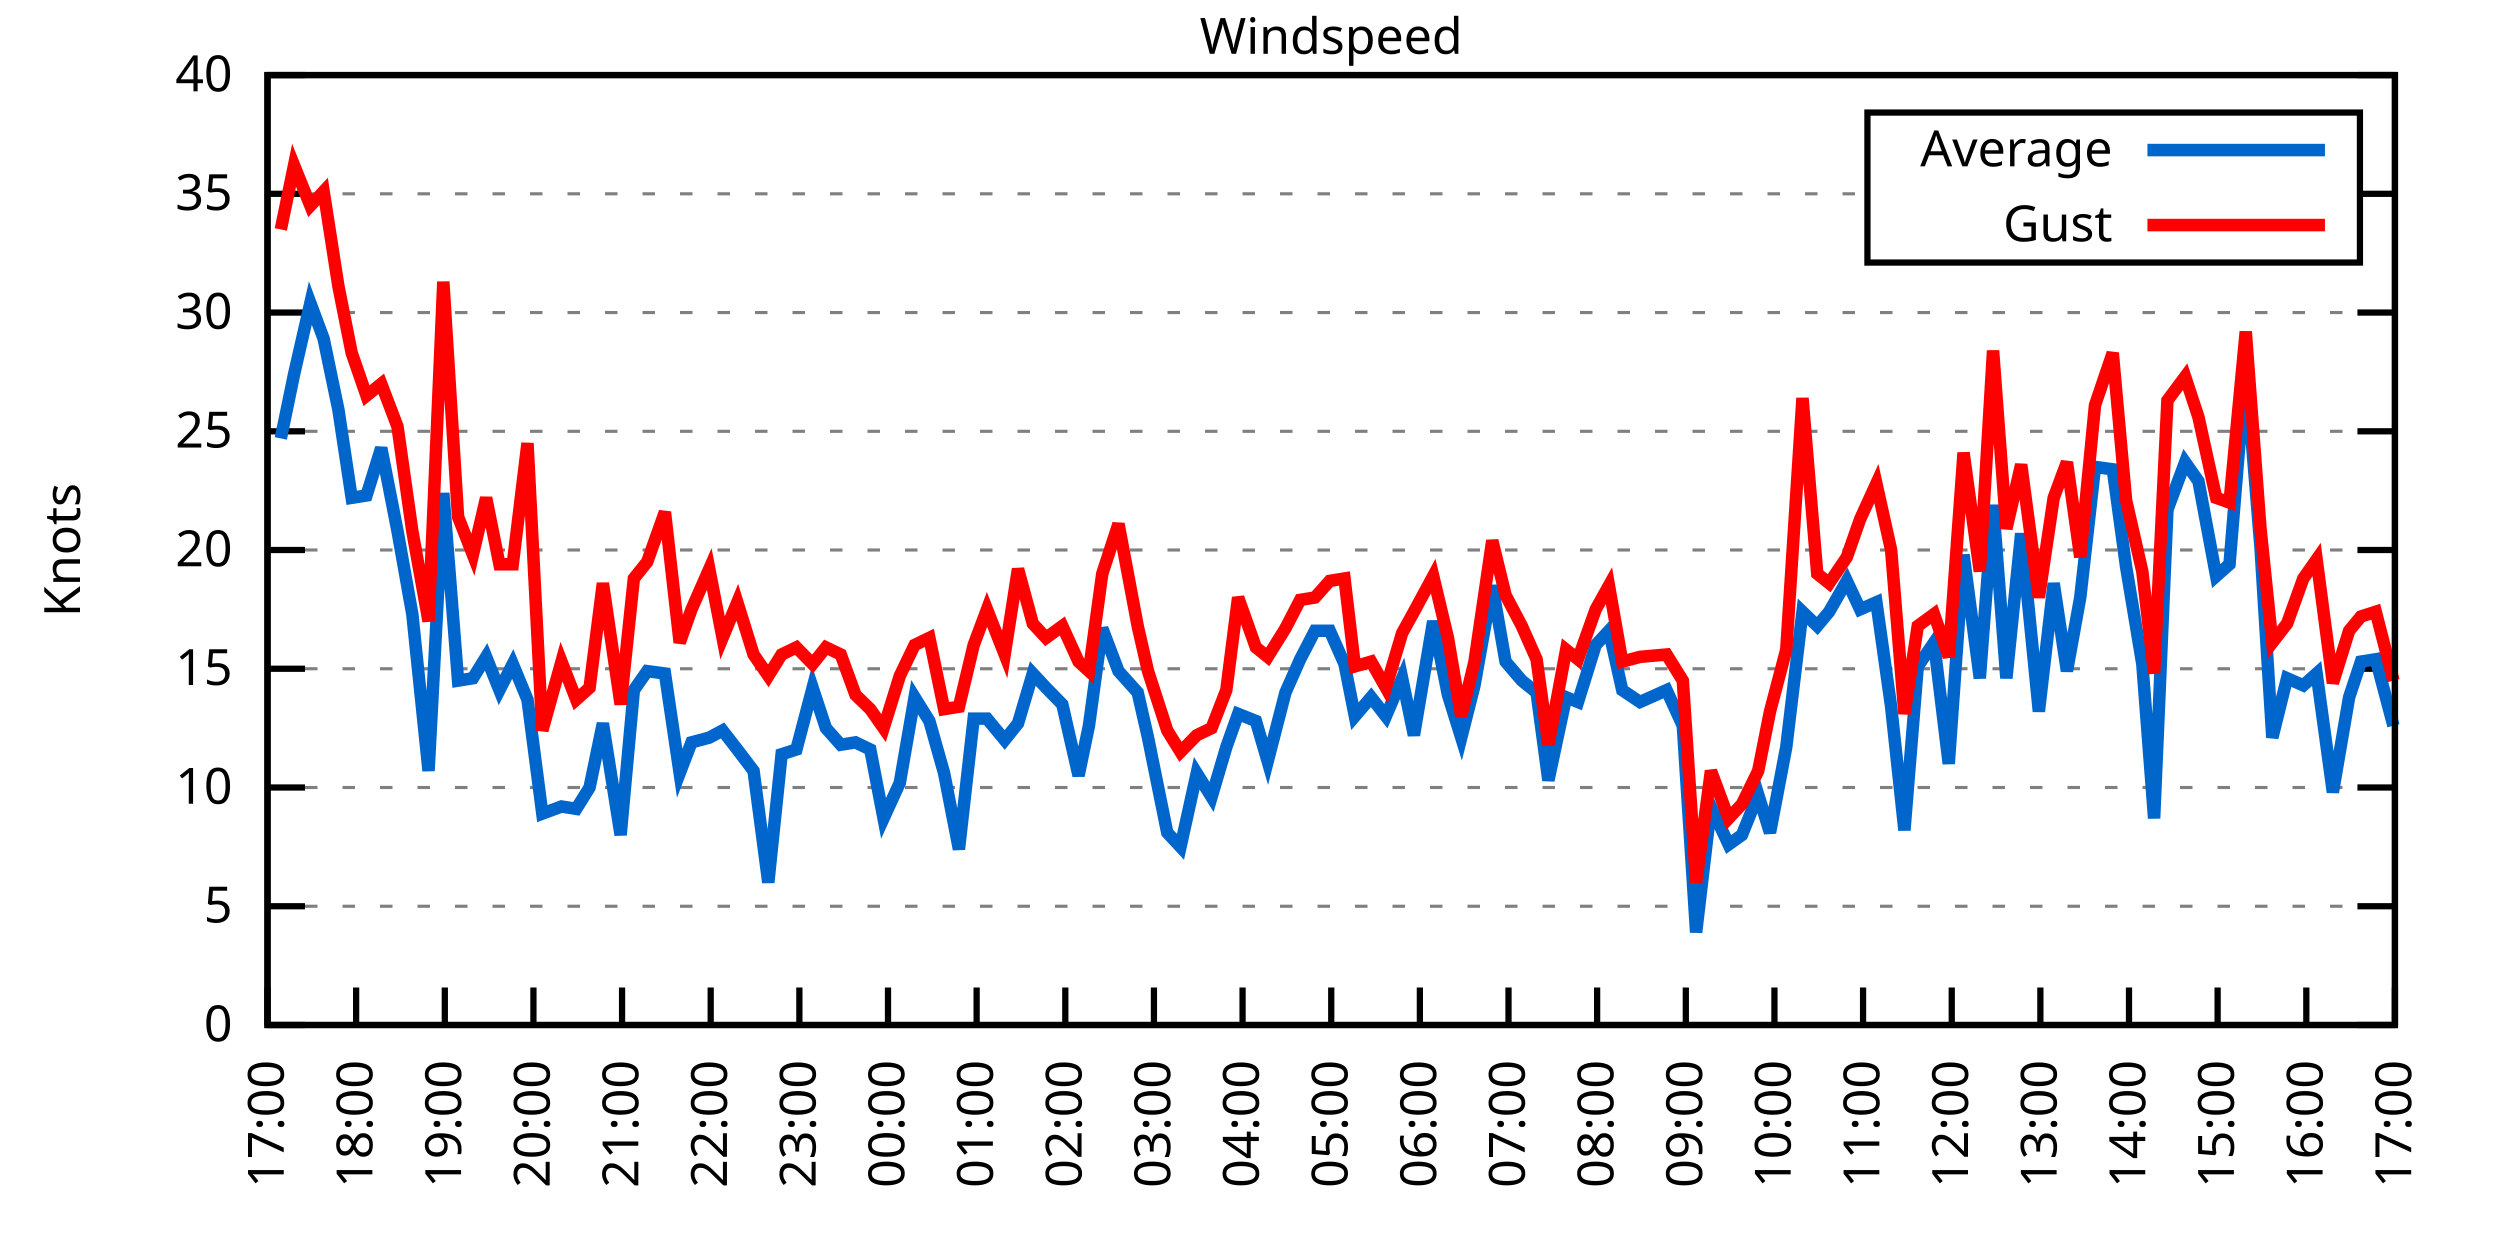
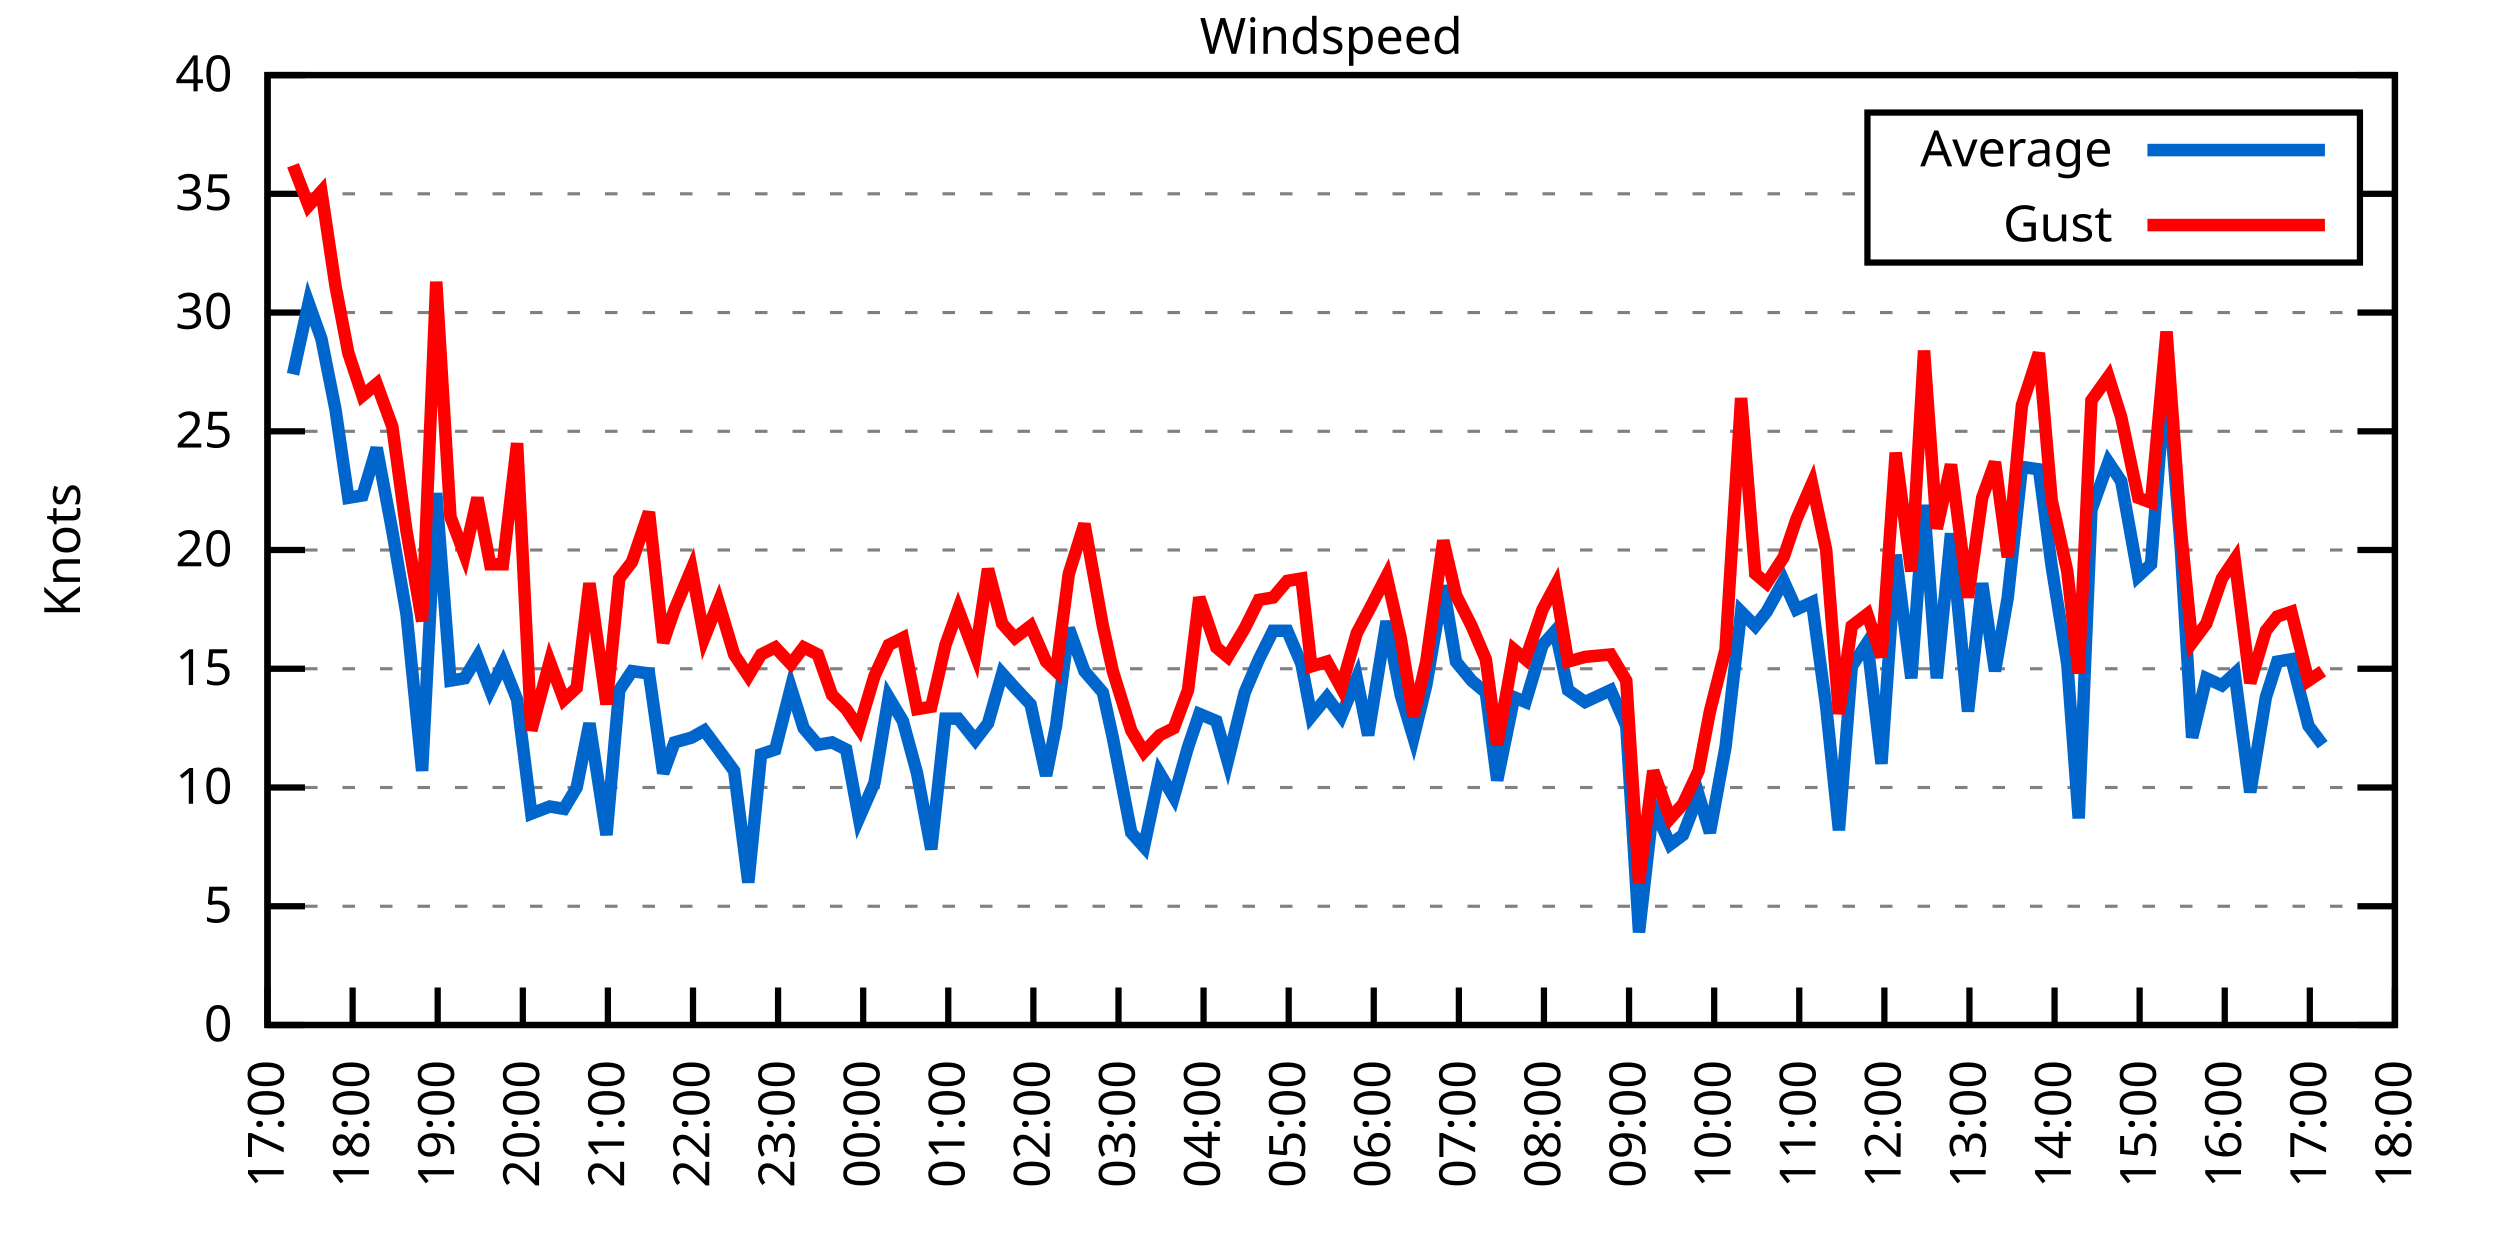
<svg xmlns="http://www.w3.org/2000/svg" xmlns:xlink="http://www.w3.org/1999/xlink" width="400" height="200" viewBox="0 0 400 200">
  <g id="gnuplot_canvas">
    <rect x="0" y="0" width="400" height="200" fill="none" />
    <defs>
      <circle id="gpDot" r="0.5" stroke-width="0.5" stroke="currentColor" />
      <path id="gpPt0" stroke-width="0.333" stroke="currentColor" d="M-1,0 h2 M0,-1 v2" />
      <path id="gpPt1" stroke-width="0.333" stroke="currentColor" d="M-1,-1 L1,1 M1,-1 L-1,1" />
      <path id="gpPt2" stroke-width="0.333" stroke="currentColor" d="M-1,0 L1,0 M0,-1 L0,1 M-1,-1 L1,1 M-1,1 L1,-1" />
      <rect id="gpPt3" stroke-width="0.333" stroke="currentColor" x="-1" y="-1" width="2" height="2" />
      <rect id="gpPt4" stroke-width="0.333" stroke="currentColor" fill="currentColor" x="-1" y="-1" width="2" height="2" />
      <circle id="gpPt5" stroke-width="0.333" stroke="currentColor" cx="0" cy="0" r="1" />
      <use xlink:href="#gpPt5" id="gpPt6" fill="currentColor" stroke="none" />
      <path id="gpPt7" stroke-width="0.333" stroke="currentColor" d="M0,-1.33 L-1.33,0.67 L1.33,0.67 z" />
      <use xlink:href="#gpPt7" id="gpPt8" fill="currentColor" stroke="none" />
      <use xlink:href="#gpPt7" id="gpPt9" stroke="currentColor" transform="rotate(180)" />
      <use xlink:href="#gpPt9" id="gpPt10" fill="currentColor" stroke="none" />
      <use xlink:href="#gpPt3" id="gpPt11" stroke="currentColor" transform="rotate(45)" />
      <use xlink:href="#gpPt11" id="gpPt12" fill="currentColor" stroke="none" />
      <path id="gpPt13" stroke-width="0.333" stroke="currentColor" d="M0,1.330 L1.265,0.411 L0.782,-1.067 L-0.782,-1.076 L-1.265,0.411 z" />
      <use xlink:href="#gpPt13" id="gpPt14" fill="currentColor" stroke="none" />
      <filter id="textbox" filterUnits="objectBoundingBox" x="0" y="0" height="1" width="1">
        <feFlood flood-color="white" flood-opacity="1" result="bgnd" />
        <feComposite in="SourceGraphic" in2="bgnd" operator="atop" />
      </filter>
      <filter id="greybox" filterUnits="objectBoundingBox" x="0" y="0" height="1" width="1">
        <feFlood flood-color="lightgrey" flood-opacity="1" result="grey" />
        <feComposite in="SourceGraphic" in2="grey" operator="atop" />
      </filter>
    </defs>
    <g fill="none" color="white" stroke="currentColor" stroke-width="1.00" stroke-linecap="butt" stroke-linejoin="miter">
</g>
    <g fill="none" color="black" stroke="currentColor" stroke-width="1.00" stroke-linecap="butt" stroke-linejoin="miter">
      <g stroke="none" shape-rendering="crispEdges">
        <polygon fill="rgb(255, 255, 255)" points="42.80,164.00 383.18,164.00 383.18,12.02 42.80,12.02 " />
      </g>
    </g>
    <g fill="none" color="black" stroke="currentColor" stroke-width="1.00" stroke-linecap="butt" stroke-linejoin="miter">
</g>
    <g fill="none" color="black" stroke="black" stroke-width="0.50" stroke-linecap="butt" stroke-linejoin="miter">
</g>
    <g fill="none" color="gray" stroke="currentColor" stroke-width="0.50" stroke-linecap="butt" stroke-linejoin="miter">
      <path stroke="gray" stroke-dasharray="2,4" class="gridline" d="M42.80,164.00 L383.19,164.00  " />
    </g>
    <g fill="none" color="gray" stroke="gray" stroke-width="1.00" stroke-linecap="butt" stroke-linejoin="miter">
</g>
    <g fill="none" color="black" stroke="currentColor" stroke-width="1.00" stroke-linecap="butt" stroke-linejoin="miter">
      <path stroke="black" d="M42.80,164.00 L48.80,164.00 M383.19,164.00 L377.19,164.00  " />
      <g transform="translate(37.20,166.60)" stroke="none" fill="black" font-family="Sans" font-size="8.00" text-anchor="end">
        <text>
          <tspan font-family="Sans"> 0</tspan>
        </text>
      </g>
    </g>
    <g fill="none" color="black" stroke="currentColor" stroke-width="1.00" stroke-linecap="butt" stroke-linejoin="miter">
</g>
    <g fill="none" color="black" stroke="black" stroke-width="0.50" stroke-linecap="butt" stroke-linejoin="miter">
</g>
    <g fill="none" color="gray" stroke="currentColor" stroke-width="0.50" stroke-linecap="butt" stroke-linejoin="miter">
      <path stroke="gray" stroke-dasharray="2,4" class="gridline" d="M42.80,145.00 L383.19,145.00  " />
    </g>
    <g fill="none" color="gray" stroke="gray" stroke-width="1.00" stroke-linecap="butt" stroke-linejoin="miter">
</g>
    <g fill="none" color="black" stroke="currentColor" stroke-width="1.00" stroke-linecap="butt" stroke-linejoin="miter">
      <path stroke="black" d="M42.80,145.00 L48.80,145.00 M383.19,145.00 L377.19,145.00  " />
      <g transform="translate(37.20,147.60)" stroke="none" fill="black" font-family="Sans" font-size="8.00" text-anchor="end">
        <text>
          <tspan font-family="Sans"> 5</tspan>
        </text>
      </g>
    </g>
    <g fill="none" color="black" stroke="currentColor" stroke-width="1.00" stroke-linecap="butt" stroke-linejoin="miter">
</g>
    <g fill="none" color="black" stroke="black" stroke-width="0.50" stroke-linecap="butt" stroke-linejoin="miter">
</g>
    <g fill="none" color="gray" stroke="currentColor" stroke-width="0.50" stroke-linecap="butt" stroke-linejoin="miter">
      <path stroke="gray" stroke-dasharray="2,4" class="gridline" d="M42.80,126.00 L383.19,126.00  " />
    </g>
    <g fill="none" color="gray" stroke="gray" stroke-width="1.00" stroke-linecap="butt" stroke-linejoin="miter">
</g>
    <g fill="none" color="black" stroke="currentColor" stroke-width="1.00" stroke-linecap="butt" stroke-linejoin="miter">
      <path stroke="black" d="M42.80,126.00 L48.80,126.00 M383.19,126.00 L377.19,126.00  " />
      <g transform="translate(37.20,128.60)" stroke="none" fill="black" font-family="Sans" font-size="8.00" text-anchor="end">
        <text>
          <tspan font-family="Sans"> 10</tspan>
        </text>
      </g>
    </g>
    <g fill="none" color="black" stroke="currentColor" stroke-width="1.00" stroke-linecap="butt" stroke-linejoin="miter">
</g>
    <g fill="none" color="black" stroke="black" stroke-width="0.50" stroke-linecap="butt" stroke-linejoin="miter">
</g>
    <g fill="none" color="gray" stroke="currentColor" stroke-width="0.50" stroke-linecap="butt" stroke-linejoin="miter">
      <path stroke="gray" stroke-dasharray="2,4" class="gridline" d="M42.80,107.00 L383.19,107.00  " />
    </g>
    <g fill="none" color="gray" stroke="gray" stroke-width="1.00" stroke-linecap="butt" stroke-linejoin="miter">
</g>
    <g fill="none" color="black" stroke="currentColor" stroke-width="1.00" stroke-linecap="butt" stroke-linejoin="miter">
      <path stroke="black" d="M42.80,107.00 L48.80,107.00 M383.19,107.00 L377.19,107.00  " />
      <g transform="translate(37.20,109.60)" stroke="none" fill="black" font-family="Sans" font-size="8.00" text-anchor="end">
        <text>
          <tspan font-family="Sans"> 15</tspan>
        </text>
      </g>
    </g>
    <g fill="none" color="black" stroke="currentColor" stroke-width="1.00" stroke-linecap="butt" stroke-linejoin="miter">
</g>
    <g fill="none" color="black" stroke="black" stroke-width="0.50" stroke-linecap="butt" stroke-linejoin="miter">
</g>
    <g fill="none" color="gray" stroke="currentColor" stroke-width="0.50" stroke-linecap="butt" stroke-linejoin="miter">
      <path stroke="gray" stroke-dasharray="2,4" class="gridline" d="M42.80,88.00 L383.19,88.00  " />
    </g>
    <g fill="none" color="gray" stroke="gray" stroke-width="1.00" stroke-linecap="butt" stroke-linejoin="miter">
</g>
    <g fill="none" color="black" stroke="currentColor" stroke-width="1.00" stroke-linecap="butt" stroke-linejoin="miter">
      <path stroke="black" d="M42.80,88.00 L48.80,88.00 M383.19,88.00 L377.19,88.00  " />
      <g transform="translate(37.20,90.60)" stroke="none" fill="black" font-family="Sans" font-size="8.00" text-anchor="end">
        <text>
          <tspan font-family="Sans"> 20</tspan>
        </text>
      </g>
    </g>
    <g fill="none" color="black" stroke="currentColor" stroke-width="1.00" stroke-linecap="butt" stroke-linejoin="miter">
</g>
    <g fill="none" color="black" stroke="black" stroke-width="0.50" stroke-linecap="butt" stroke-linejoin="miter">
</g>
    <g fill="none" color="gray" stroke="currentColor" stroke-width="0.50" stroke-linecap="butt" stroke-linejoin="miter">
      <path stroke="gray" stroke-dasharray="2,4" class="gridline" d="M42.80,69.01 L383.19,69.01  " />
    </g>
    <g fill="none" color="gray" stroke="gray" stroke-width="1.00" stroke-linecap="butt" stroke-linejoin="miter">
</g>
    <g fill="none" color="black" stroke="currentColor" stroke-width="1.00" stroke-linecap="butt" stroke-linejoin="miter">
      <path stroke="black" d="M42.80,69.01 L48.80,69.01 M383.19,69.01 L377.19,69.01  " />
      <g transform="translate(37.20,71.61)" stroke="none" fill="black" font-family="Sans" font-size="8.00" text-anchor="end">
        <text>
          <tspan font-family="Sans"> 25</tspan>
        </text>
      </g>
    </g>
    <g fill="none" color="black" stroke="currentColor" stroke-width="1.00" stroke-linecap="butt" stroke-linejoin="miter">
</g>
    <g fill="none" color="black" stroke="black" stroke-width="0.50" stroke-linecap="butt" stroke-linejoin="miter">
</g>
    <g fill="none" color="gray" stroke="currentColor" stroke-width="0.50" stroke-linecap="butt" stroke-linejoin="miter">
      <path stroke="gray" stroke-dasharray="2,4" class="gridline" d="M42.80,50.01 L383.19,50.01  " />
    </g>
    <g fill="none" color="gray" stroke="gray" stroke-width="1.00" stroke-linecap="butt" stroke-linejoin="miter">
</g>
    <g fill="none" color="black" stroke="currentColor" stroke-width="1.00" stroke-linecap="butt" stroke-linejoin="miter">
      <path stroke="black" d="M42.80,50.01 L48.80,50.01 M383.19,50.01 L377.19,50.01  " />
      <g transform="translate(37.20,52.61)" stroke="none" fill="black" font-family="Sans" font-size="8.00" text-anchor="end">
        <text>
          <tspan font-family="Sans"> 30</tspan>
        </text>
      </g>
    </g>
    <g fill="none" color="black" stroke="currentColor" stroke-width="1.00" stroke-linecap="butt" stroke-linejoin="miter">
</g>
    <g fill="none" color="black" stroke="black" stroke-width="0.50" stroke-linecap="butt" stroke-linejoin="miter">
</g>
    <g fill="none" color="gray" stroke="currentColor" stroke-width="0.50" stroke-linecap="butt" stroke-linejoin="miter">
      <path stroke="gray" stroke-dasharray="2,4" class="gridline" d="M42.80,31.01 L298.79,31.01 M377.59,31.01 L383.19,31.01  " />
    </g>
    <g fill="none" color="gray" stroke="gray" stroke-width="1.00" stroke-linecap="butt" stroke-linejoin="miter">
</g>
    <g fill="none" color="black" stroke="currentColor" stroke-width="1.00" stroke-linecap="butt" stroke-linejoin="miter">
      <path stroke="black" d="M42.80,31.01 L48.80,31.01 M383.19,31.01 L377.19,31.01  " />
      <g transform="translate(37.20,33.61)" stroke="none" fill="black" font-family="Sans" font-size="8.00" text-anchor="end">
        <text>
          <tspan font-family="Sans"> 35</tspan>
        </text>
      </g>
    </g>
    <g fill="none" color="black" stroke="currentColor" stroke-width="1.00" stroke-linecap="butt" stroke-linejoin="miter">
</g>
    <g fill="none" color="black" stroke="black" stroke-width="0.50" stroke-linecap="butt" stroke-linejoin="miter">
</g>
    <g fill="none" color="gray" stroke="currentColor" stroke-width="0.50" stroke-linecap="butt" stroke-linejoin="miter">
      <path stroke="gray" stroke-dasharray="2,4" class="gridline" d="M42.80,12.01 L383.19,12.01  " />
    </g>
    <g fill="none" color="gray" stroke="gray" stroke-width="1.00" stroke-linecap="butt" stroke-linejoin="miter">
</g>
    <g fill="none" color="black" stroke="currentColor" stroke-width="1.00" stroke-linecap="butt" stroke-linejoin="miter">
      <path stroke="black" d="M42.80,12.01 L48.80,12.01 M383.19,12.01 L377.19,12.01  " />
      <g transform="translate(37.20,14.61)" stroke="none" fill="black" font-family="Sans" font-size="8.00" text-anchor="end">
        <text>
          <tspan font-family="Sans"> 40</tspan>
        </text>
      </g>
    </g>
    <g fill="none" color="black" stroke="currentColor" stroke-width="1.00" stroke-linecap="butt" stroke-linejoin="miter">
      <path stroke="black" d="M42.80,164.00 L42.80,158.00  " />
      <g transform="translate(45.40,169.60) rotate(270.00)" stroke="none" fill="black" font-family="Sans" font-size="8.00" text-anchor="end">
        <text>
          <tspan font-family="Sans">17:00</tspan>
        </text>
      </g>
    </g>
    <g fill="none" color="black" stroke="currentColor" stroke-width="1.00" stroke-linecap="butt" stroke-linejoin="miter">
-       <path stroke="black" d="M56.98,164.00 L56.98,158.00  " />
-       <g transform="translate(59.58,169.60) rotate(270.00)" stroke="none" fill="black" font-family="Sans" font-size="8.00" text-anchor="end">
+       <path stroke="black" d="M56.42,164.00 L56.42,158.00  " />
+       <g transform="translate(59.02,169.60) rotate(270.00)" stroke="none" fill="black" font-family="Sans" font-size="8.00" text-anchor="end">
        <text>
          <tspan font-family="Sans">18:00</tspan>
        </text>
      </g>
    </g>
    <g fill="none" color="black" stroke="currentColor" stroke-width="1.00" stroke-linecap="butt" stroke-linejoin="miter">
-       <path stroke="black" d="M71.17,164.00 L71.17,158.00  " />
-       <g transform="translate(73.77,169.60) rotate(270.00)" stroke="none" fill="black" font-family="Sans" font-size="8.00" text-anchor="end">
+       <path stroke="black" d="M70.03,164.00 L70.03,158.00  " />
+       <g transform="translate(72.63,169.60) rotate(270.00)" stroke="none" fill="black" font-family="Sans" font-size="8.00" text-anchor="end">
        <text>
          <tspan font-family="Sans">19:00</tspan>
        </text>
      </g>
    </g>
    <g fill="none" color="black" stroke="currentColor" stroke-width="1.00" stroke-linecap="butt" stroke-linejoin="miter">
-       <path stroke="black" d="M85.35,164.00 L85.35,158.00  " />
-       <g transform="translate(87.95,169.60) rotate(270.00)" stroke="none" fill="black" font-family="Sans" font-size="8.00" text-anchor="end">
+       <path stroke="black" d="M83.65,164.00 L83.65,158.00  " />
+       <g transform="translate(86.25,169.60) rotate(270.00)" stroke="none" fill="black" font-family="Sans" font-size="8.00" text-anchor="end">
        <text>
          <tspan font-family="Sans">20:00</tspan>
        </text>
      </g>
    </g>
    <g fill="none" color="black" stroke="currentColor" stroke-width="1.00" stroke-linecap="butt" stroke-linejoin="miter">
-       <path stroke="black" d="M99.53,164.00 L99.53,158.00  " />
-       <g transform="translate(102.13,169.60) rotate(270.00)" stroke="none" fill="black" font-family="Sans" font-size="8.00" text-anchor="end">
+       <path stroke="black" d="M97.26,164.00 L97.26,158.00  " />
+       <g transform="translate(99.86,169.60) rotate(270.00)" stroke="none" fill="black" font-family="Sans" font-size="8.00" text-anchor="end">
        <text>
          <tspan font-family="Sans">21:00</tspan>
        </text>
      </g>
    </g>
    <g fill="none" color="black" stroke="currentColor" stroke-width="1.00" stroke-linecap="butt" stroke-linejoin="miter">
-       <path stroke="black" d="M113.71,164.00 L113.71,158.00  " />
-       <g transform="translate(116.31,169.60) rotate(270.00)" stroke="none" fill="black" font-family="Sans" font-size="8.00" text-anchor="end">
+       <path stroke="black" d="M110.88,164.00 L110.88,158.00  " />
+       <g transform="translate(113.48,169.60) rotate(270.00)" stroke="none" fill="black" font-family="Sans" font-size="8.00" text-anchor="end">
        <text>
          <tspan font-family="Sans">22:00</tspan>
        </text>
      </g>
    </g>
    <g fill="none" color="black" stroke="currentColor" stroke-width="1.00" stroke-linecap="butt" stroke-linejoin="miter">
-       <path stroke="black" d="M127.90,164.00 L127.90,158.00  " />
-       <g transform="translate(130.50,169.60) rotate(270.00)" stroke="none" fill="black" font-family="Sans" font-size="8.00" text-anchor="end">
+       <path stroke="black" d="M124.49,164.00 L124.49,158.00  " />
+       <g transform="translate(127.09,169.60) rotate(270.00)" stroke="none" fill="black" font-family="Sans" font-size="8.00" text-anchor="end">
        <text>
          <tspan font-family="Sans">23:00</tspan>
        </text>
      </g>
    </g>
    <g fill="none" color="black" stroke="currentColor" stroke-width="1.00" stroke-linecap="butt" stroke-linejoin="miter">
-       <path stroke="black" d="M142.08,164.00 L142.08,158.00  " />
-       <g transform="translate(144.68,169.60) rotate(270.00)" stroke="none" fill="black" font-family="Sans" font-size="8.00" text-anchor="end">
+       <path stroke="black" d="M138.11,164.00 L138.11,158.00  " />
+       <g transform="translate(140.71,169.60) rotate(270.00)" stroke="none" fill="black" font-family="Sans" font-size="8.00" text-anchor="end">
        <text>
          <tspan font-family="Sans">00:00</tspan>
        </text>
      </g>
    </g>
    <g fill="none" color="black" stroke="currentColor" stroke-width="1.00" stroke-linecap="butt" stroke-linejoin="miter">
-       <path stroke="black" d="M156.26,164.00 L156.26,158.00  " />
-       <g transform="translate(158.86,169.60) rotate(270.00)" stroke="none" fill="black" font-family="Sans" font-size="8.00" text-anchor="end">
+       <path stroke="black" d="M151.72,164.00 L151.72,158.00  " />
+       <g transform="translate(154.32,169.60) rotate(270.00)" stroke="none" fill="black" font-family="Sans" font-size="8.00" text-anchor="end">
        <text>
          <tspan font-family="Sans">01:00</tspan>
        </text>
      </g>
    </g>
    <g fill="none" color="black" stroke="currentColor" stroke-width="1.00" stroke-linecap="butt" stroke-linejoin="miter">
-       <path stroke="black" d="M170.45,164.00 L170.45,158.00  " />
-       <g transform="translate(173.05,169.60) rotate(270.00)" stroke="none" fill="black" font-family="Sans" font-size="8.00" text-anchor="end">
+       <path stroke="black" d="M165.34,164.00 L165.34,158.00  " />
+       <g transform="translate(167.94,169.60) rotate(270.00)" stroke="none" fill="black" font-family="Sans" font-size="8.00" text-anchor="end">
        <text>
          <tspan font-family="Sans">02:00</tspan>
        </text>
      </g>
    </g>
    <g fill="none" color="black" stroke="currentColor" stroke-width="1.00" stroke-linecap="butt" stroke-linejoin="miter">
-       <path stroke="black" d="M184.63,164.00 L184.63,158.00  " />
-       <g transform="translate(187.23,169.60) rotate(270.00)" stroke="none" fill="black" font-family="Sans" font-size="8.00" text-anchor="end">
+       <path stroke="black" d="M178.96,164.00 L178.96,158.00  " />
+       <g transform="translate(181.56,169.60) rotate(270.00)" stroke="none" fill="black" font-family="Sans" font-size="8.00" text-anchor="end">
        <text>
          <tspan font-family="Sans">03:00</tspan>
        </text>
      </g>
    </g>
    <g fill="none" color="black" stroke="currentColor" stroke-width="1.00" stroke-linecap="butt" stroke-linejoin="miter">
-       <path stroke="black" d="M198.81,164.00 L198.81,158.00  " />
-       <g transform="translate(201.41,169.60) rotate(270.00)" stroke="none" fill="black" font-family="Sans" font-size="8.00" text-anchor="end">
+       <path stroke="black" d="M192.57,164.00 L192.57,158.00  " />
+       <g transform="translate(195.17,169.60) rotate(270.00)" stroke="none" fill="black" font-family="Sans" font-size="8.00" text-anchor="end">
        <text>
          <tspan font-family="Sans">04:00</tspan>
        </text>
      </g>
    </g>
    <g fill="none" color="black" stroke="currentColor" stroke-width="1.00" stroke-linecap="butt" stroke-linejoin="miter">
-       <path stroke="black" d="M213.00,164.00 L213.00,158.00  " />
-       <g transform="translate(215.60,169.60) rotate(270.00)" stroke="none" fill="black" font-family="Sans" font-size="8.00" text-anchor="end">
+       <path stroke="black" d="M206.19,164.00 L206.19,158.00  " />
+       <g transform="translate(208.79,169.60) rotate(270.00)" stroke="none" fill="black" font-family="Sans" font-size="8.00" text-anchor="end">
        <text>
          <tspan font-family="Sans">05:00</tspan>
        </text>
      </g>
    </g>
    <g fill="none" color="black" stroke="currentColor" stroke-width="1.00" stroke-linecap="butt" stroke-linejoin="miter">
-       <path stroke="black" d="M227.18,164.00 L227.18,158.00  " />
-       <g transform="translate(229.78,169.60) rotate(270.00)" stroke="none" fill="black" font-family="Sans" font-size="8.00" text-anchor="end">
+       <path stroke="black" d="M219.80,164.00 L219.80,158.00  " />
+       <g transform="translate(222.40,169.60) rotate(270.00)" stroke="none" fill="black" font-family="Sans" font-size="8.00" text-anchor="end">
        <text>
          <tspan font-family="Sans">06:00</tspan>
        </text>
      </g>
    </g>
    <g fill="none" color="black" stroke="currentColor" stroke-width="1.00" stroke-linecap="butt" stroke-linejoin="miter">
-       <path stroke="black" d="M241.36,164.00 L241.36,158.00  " />
-       <g transform="translate(243.96,169.60) rotate(270.00)" stroke="none" fill="black" font-family="Sans" font-size="8.00" text-anchor="end">
+       <path stroke="black" d="M233.42,164.00 L233.42,158.00  " />
+       <g transform="translate(236.02,169.60) rotate(270.00)" stroke="none" fill="black" font-family="Sans" font-size="8.00" text-anchor="end">
        <text>
          <tspan font-family="Sans">07:00</tspan>
        </text>
      </g>
    </g>
    <g fill="none" color="black" stroke="currentColor" stroke-width="1.00" stroke-linecap="butt" stroke-linejoin="miter">
-       <path stroke="black" d="M255.54,164.00 L255.54,158.00  " />
-       <g transform="translate(258.14,169.60) rotate(270.00)" stroke="none" fill="black" font-family="Sans" font-size="8.00" text-anchor="end">
+       <path stroke="black" d="M247.03,164.00 L247.03,158.00  " />
+       <g transform="translate(249.63,169.60) rotate(270.00)" stroke="none" fill="black" font-family="Sans" font-size="8.00" text-anchor="end">
        <text>
          <tspan font-family="Sans">08:00</tspan>
        </text>
      </g>
    </g>
    <g fill="none" color="black" stroke="currentColor" stroke-width="1.00" stroke-linecap="butt" stroke-linejoin="miter">
-       <path stroke="black" d="M269.73,164.00 L269.73,158.00  " />
-       <g transform="translate(272.33,169.60) rotate(270.00)" stroke="none" fill="black" font-family="Sans" font-size="8.00" text-anchor="end">
+       <path stroke="black" d="M260.65,164.00 L260.65,158.00  " />
+       <g transform="translate(263.25,169.60) rotate(270.00)" stroke="none" fill="black" font-family="Sans" font-size="8.00" text-anchor="end">
        <text>
          <tspan font-family="Sans">09:00</tspan>
        </text>
      </g>
    </g>
    <g fill="none" color="black" stroke="currentColor" stroke-width="1.00" stroke-linecap="butt" stroke-linejoin="miter">
-       <path stroke="black" d="M283.91,164.00 L283.91,158.00  " />
-       <g transform="translate(286.51,169.60) rotate(270.00)" stroke="none" fill="black" font-family="Sans" font-size="8.00" text-anchor="end">
+       <path stroke="black" d="M274.27,164.00 L274.27,158.00  " />
+       <g transform="translate(276.87,169.60) rotate(270.00)" stroke="none" fill="black" font-family="Sans" font-size="8.00" text-anchor="end">
        <text>
          <tspan font-family="Sans">10:00</tspan>
        </text>
      </g>
    </g>
    <g fill="none" color="black" stroke="currentColor" stroke-width="1.00" stroke-linecap="butt" stroke-linejoin="miter">
-       <path stroke="black" d="M298.09,164.00 L298.09,158.00  " />
-       <g transform="translate(300.69,169.60) rotate(270.00)" stroke="none" fill="black" font-family="Sans" font-size="8.00" text-anchor="end">
+       <path stroke="black" d="M287.88,164.00 L287.88,158.00  " />
+       <g transform="translate(290.48,169.60) rotate(270.00)" stroke="none" fill="black" font-family="Sans" font-size="8.00" text-anchor="end">
        <text>
          <tspan font-family="Sans">11:00</tspan>
        </text>
      </g>
    </g>
    <g fill="none" color="black" stroke="currentColor" stroke-width="1.00" stroke-linecap="butt" stroke-linejoin="miter">
-       <path stroke="black" d="M312.28,164.00 L312.28,158.00  " />
-       <g transform="translate(314.88,169.60) rotate(270.00)" stroke="none" fill="black" font-family="Sans" font-size="8.00" text-anchor="end">
+       <path stroke="black" d="M301.50,164.00 L301.50,158.00  " />
+       <g transform="translate(304.10,169.60) rotate(270.00)" stroke="none" fill="black" font-family="Sans" font-size="8.00" text-anchor="end">
        <text>
          <tspan font-family="Sans">12:00</tspan>
        </text>
      </g>
    </g>
    <g fill="none" color="black" stroke="currentColor" stroke-width="1.00" stroke-linecap="butt" stroke-linejoin="miter">
-       <path stroke="black" d="M326.46,164.00 L326.46,158.00  " />
-       <g transform="translate(329.06,169.60) rotate(270.00)" stroke="none" fill="black" font-family="Sans" font-size="8.00" text-anchor="end">
+       <path stroke="black" d="M315.11,164.00 L315.11,158.00  " />
+       <g transform="translate(317.71,169.60) rotate(270.00)" stroke="none" fill="black" font-family="Sans" font-size="8.00" text-anchor="end">
        <text>
          <tspan font-family="Sans">13:00</tspan>
        </text>
      </g>
    </g>
    <g fill="none" color="black" stroke="currentColor" stroke-width="1.00" stroke-linecap="butt" stroke-linejoin="miter">
-       <path stroke="black" d="M340.64,164.00 L340.64,158.00  " />
-       <g transform="translate(343.24,169.60) rotate(270.00)" stroke="none" fill="black" font-family="Sans" font-size="8.00" text-anchor="end">
+       <path stroke="black" d="M328.73,164.00 L328.73,158.00  " />
+       <g transform="translate(331.33,169.60) rotate(270.00)" stroke="none" fill="black" font-family="Sans" font-size="8.00" text-anchor="end">
        <text>
          <tspan font-family="Sans">14:00</tspan>
        </text>
      </g>
    </g>
    <g fill="none" color="black" stroke="currentColor" stroke-width="1.00" stroke-linecap="butt" stroke-linejoin="miter">
-       <path stroke="black" d="M354.82,164.00 L354.82,158.00  " />
-       <g transform="translate(357.42,169.60) rotate(270.00)" stroke="none" fill="black" font-family="Sans" font-size="8.00" text-anchor="end">
+       <path stroke="black" d="M342.34,164.00 L342.34,158.00  " />
+       <g transform="translate(344.94,169.60) rotate(270.00)" stroke="none" fill="black" font-family="Sans" font-size="8.00" text-anchor="end">
        <text>
          <tspan font-family="Sans">15:00</tspan>
        </text>
      </g>
    </g>
    <g fill="none" color="black" stroke="currentColor" stroke-width="1.00" stroke-linecap="butt" stroke-linejoin="miter">
-       <path stroke="black" d="M369.01,164.00 L369.01,158.00  " />
-       <g transform="translate(371.61,169.60) rotate(270.00)" stroke="none" fill="black" font-family="Sans" font-size="8.00" text-anchor="end">
+       <path stroke="black" d="M355.96,164.00 L355.96,158.00  " />
+       <g transform="translate(358.56,169.60) rotate(270.00)" stroke="none" fill="black" font-family="Sans" font-size="8.00" text-anchor="end">
        <text>
          <tspan font-family="Sans">16:00</tspan>
+         </text>
+       </g>
+     </g>
+     <g fill="none" color="black" stroke="currentColor" stroke-width="1.00" stroke-linecap="butt" stroke-linejoin="miter">
+       <path stroke="black" d="M369.57,164.00 L369.57,158.00  " />
+       <g transform="translate(372.17,169.60) rotate(270.00)" stroke="none" fill="black" font-family="Sans" font-size="8.00" text-anchor="end">
+         <text>
+           <tspan font-family="Sans">17:00</tspan>
        </text>
      </g>
    </g>
    <g fill="none" color="black" stroke="currentColor" stroke-width="1.00" stroke-linecap="butt" stroke-linejoin="miter">
      <path stroke="black" d="M383.19,164.00 L383.19,158.00  " />
      <g transform="translate(385.79,169.60) rotate(270.00)" stroke="none" fill="black" font-family="Sans" font-size="8.00" text-anchor="end">
        <text>
-           <tspan font-family="Sans">17:00</tspan>
+           <tspan font-family="Sans">18:00</tspan>
        </text>
      </g>
    </g>
    <g fill="none" color="black" stroke="currentColor" stroke-width="1.00" stroke-linecap="butt" stroke-linejoin="miter">
</g>
    <g fill="none" color="black" stroke="currentColor" stroke-width="1.00" stroke-linecap="butt" stroke-linejoin="miter">
      <path stroke="black" d="M42.80,12.01 L42.80,164.00 L383.19,164.00 L383.19,12.01 L42.80,12.01 Z  " />
    </g>
    <g fill="none" color="black" stroke="currentColor" stroke-width="1.00" stroke-linecap="butt" stroke-linejoin="miter">
</g>
    <g fill="none" color="black" stroke="currentColor" stroke-width="1.00" stroke-linecap="butt" stroke-linejoin="miter">
      <path stroke="black" d="M298.79,42.01 L298.79,18.01 L377.59,18.01 L377.59,42.01 L298.79,42.01 Z  " />
    </g>
    <g id="Windspeed_plot_1">
      <g fill="none" color="white" stroke="black" stroke-width="2.00" stroke-linecap="butt" stroke-linejoin="miter">
</g>
      <g fill="none" color="black" stroke="currentColor" stroke-width="2.00" stroke-linecap="butt" stroke-linejoin="miter">
        <g transform="translate(337.99,26.61)" stroke="none" fill="black" font-family="Sans" font-size="8.00" text-anchor="end">
          <text>
            <tspan font-family="Sans">Average</tspan>
          </text>
        </g>
      </g>
      <g fill="none" color="black" stroke="currentColor" stroke-width="2.00" stroke-linecap="butt" stroke-linejoin="miter">
-         <path stroke="rgb(  0, 102, 204)" d="M343.59,24.01 L371.99,24.01 M44.93,70.15 L47.05,59.89 L49.66,48.49 L51.78,54.19 L54.15,65.59 L56.27,79.65   L58.64,79.27 L61.00,71.67 L63.60,84.97 L65.97,98.26 L68.57,123.34 L70.93,78.89 L73.29,108.90 L75.66,108.52   L77.78,105.10 L79.91,110.42 L82.04,106.24 L84.40,111.94 L86.77,130.18 L89.84,129.04 L92.20,129.42 L94.33,126.00   L96.46,115.74 L99.30,133.60 L101.42,110.42 L103.55,107.38 L106.39,107.76 L108.75,123.72 L110.64,118.78 L113.48,118.02   L115.61,116.88 L117.97,119.92 L120.57,123.34 L122.93,141.20 L125.06,120.68 L127.42,119.92 L130.02,110.04 L132.15,116.50   L134.52,119.16 L136.88,118.78 L139.24,119.92 L141.37,130.94 L143.97,125.24 L146.34,111.56 L148.70,115.36 L151.06,123.72   L153.43,135.88 L155.79,114.98 L157.92,114.98 L160.75,118.40 L162.88,115.74 L165.25,107.76 L167.37,110.04 L169.97,112.70   L172.57,124.10 L174.23,116.12 L176.36,100.54 L178.96,107.38 L182.03,110.80 L183.68,118.02 L186.76,133.22 L188.88,135.50   L191.48,123.72 L193.85,127.52 L196.21,119.54 L198.10,114.22 L200.94,115.36 L202.83,121.82 L205.67,110.80 L208.03,105.48   L210.39,100.92 L212.76,100.92 L215.12,106.24 L216.78,114.60 L219.38,111.56 L221.74,114.60 L224.34,108.52 L226.23,117.64   L229.31,99.40 L231.67,111.18 L233.80,118.02 L235.92,109.66 L238.76,93.70 L240.89,105.86 L243.49,108.90 L245.85,110.80   L247.74,124.86 L250.58,111.56 L252.47,112.32 L255.31,103.20 L257.43,100.92 L259.56,110.42 L262.40,112.32 L266.65,110.42   L269.25,116.12 L271.38,149.18 L273.75,129.04 L276.58,135.12 L278.71,133.60 L281.31,127.14 L283.20,133.22 L285.80,119.54   L288.40,97.88 L290.76,100.16 L292.66,97.88 L295.49,92.94 L297.62,97.50 L300.22,96.36 L302.58,113.08 L304.71,132.84   L306.84,106.62 L309.44,102.82 L311.80,122.20 L314.17,88.76 L316.77,108.52 L318.89,80.79 L321.02,108.52 L323.39,85.35   L326.22,113.84 L328.59,93.32 L330.71,107.38 L332.84,95.60 L335.20,74.71 L338.04,75.09 L340.17,90.66 L342.77,106.24   L344.66,130.94 L346.79,81.55 L349.62,73.95 L351.75,76.99 L354.59,92.18 L356.72,90.28 L359.32,58.75 L361.68,87.63   L363.57,118.02 L365.93,108.52 L368.53,109.66 L370.66,107.76 L373.26,126.76 L375.86,111.56 L377.75,105.86 L380.12,105.48   L382.95,116.12  " />
+         <path stroke="rgb(  0, 102, 204)" d="M343.59,24.01 L371.99,24.01 M46.88,59.89 L49.38,48.49 L51.42,54.19 L53.69,65.59 L55.73,79.65 L58.00,79.27   L60.27,71.67 L62.77,84.97 L65.04,98.26 L67.54,123.34 L69.80,78.89 L72.07,108.90 L74.34,108.52 L76.39,105.10   L78.43,110.42 L80.47,106.24 L82.74,111.94 L85.01,130.18 L87.96,129.04 L90.23,129.42 L92.27,126.00 L94.31,115.74   L97.04,133.60 L99.08,110.42 L101.12,107.38 L103.84,107.76 L106.11,123.72 L107.93,118.78 L110.65,118.02 L112.69,116.88   L114.96,119.92 L117.46,123.34 L119.73,141.20 L121.77,120.68 L124.04,119.92 L126.54,110.04 L128.58,116.50 L130.85,119.16   L133.12,118.78 L135.39,119.92 L137.43,130.94 L139.92,125.24 L142.19,111.56 L144.46,115.36 L146.73,123.72 L149.00,135.88   L151.27,114.98 L153.31,114.98 L156.04,118.40 L158.08,115.74 L160.35,107.76 L162.39,110.04 L164.89,112.70 L167.38,124.10   L168.97,116.12 L171.01,100.54 L173.51,107.38 L176.46,110.80 L178.05,118.02 L181.00,133.22 L183.04,135.50 L185.54,123.72   L187.81,127.52 L190.08,119.54 L191.89,114.22 L194.61,115.36 L196.43,121.82 L199.15,110.80 L201.42,105.48 L203.69,100.92   L205.96,100.92 L208.23,106.24 L209.82,114.60 L212.31,111.56 L214.58,114.60 L217.08,108.52 L218.90,117.64 L221.85,99.40   L224.11,111.18 L226.16,118.02 L228.20,109.66 L230.92,93.70 L232.96,105.86 L235.46,108.90 L237.73,110.80 L239.55,124.86   L242.27,111.56 L244.08,112.32 L246.81,103.20 L248.85,100.92 L250.89,110.42 L253.61,112.32 L257.70,110.42 L260.20,116.12   L262.24,149.18 L264.51,129.04 L267.23,135.12 L269.27,133.60 L271.77,127.14 L273.58,133.22 L276.08,119.54 L278.58,97.88   L280.85,100.16 L282.66,97.88 L285.38,92.94 L287.43,97.50 L289.92,96.36 L292.19,113.08 L294.23,132.84 L296.28,106.62   L298.77,102.82 L301.04,122.20 L303.31,88.76 L305.81,108.52 L307.85,80.79 L309.89,108.52 L312.16,85.35 L314.89,113.84   L317.15,93.32 L319.20,107.38 L321.24,95.60 L323.51,74.71 L326.23,75.09 L328.27,90.66 L330.77,106.24 L332.59,130.94   L334.63,81.55 L337.35,73.95 L339.39,76.99 L342.12,92.18 L344.16,90.28 L346.65,58.75 L348.92,87.63 L350.74,118.02   L353.01,108.52 L355.50,109.66 L357.55,107.76 L360.04,126.76 L362.54,111.56 L364.36,105.86 L366.62,105.48 L369.35,116.12   L371.62,119.16  " />
      </g>
    </g>
    <g id="Windspeed_plot_2">
      <g fill="none" color="black" stroke="currentColor" stroke-width="2.00" stroke-linecap="butt" stroke-linejoin="miter">
        <g transform="translate(337.99,38.61)" stroke="none" fill="black" font-family="Sans" font-size="8.00" text-anchor="end">
          <text>
            <tspan font-family="Sans">Gust</tspan>
          </text>
        </g>
      </g>
      <g fill="none" color="black" stroke="currentColor" stroke-width="2.00" stroke-linecap="butt" stroke-linejoin="miter">
-         <path stroke="rgb(255,   0,   0)" d="M343.59,36.01 L371.99,36.01 M44.93,36.71 L47.05,26.45 L49.66,32.91 L51.78,30.63 L54.15,45.83 L56.27,56.47   L58.64,63.31 L61.00,61.41 L63.60,68.25 L65.97,84.97 L68.57,99.40 L70.93,45.07 L73.29,82.69 L75.66,88.76   L77.78,79.65 L79.91,90.28 L82.04,90.28 L84.40,70.91 L86.77,116.88 L89.84,105.86 L92.20,111.94 L94.33,110.04   L96.46,93.32 L99.30,112.70 L101.42,92.56 L103.55,89.90 L106.39,81.93 L108.75,102.82 L110.64,97.50 L113.48,91.04   L115.61,102.06 L117.97,96.36 L120.57,104.72 L122.93,108.14 L125.06,104.72 L127.42,103.58 L130.02,106.24 L132.15,103.58   L134.52,104.72 L136.88,111.18 L139.24,113.46 L141.37,116.50 L143.97,108.14 L146.34,103.20 L148.70,102.06 L151.06,113.46   L153.43,113.08 L155.79,103.20 L157.92,97.50 L160.75,104.72 L162.88,91.04 L165.25,99.78 L167.37,102.06 L169.97,100.16   L172.57,105.86 L174.23,107.38 L176.36,91.80 L178.96,83.83 L182.03,100.16 L183.68,107.38 L186.76,116.88 L188.88,120.30   L191.48,117.64 L193.85,116.50 L196.21,110.42 L198.10,95.60 L200.94,103.58 L202.83,105.10 L205.67,100.54 L208.03,95.98   L210.39,95.60 L212.76,92.94 L215.12,92.56 L216.78,106.62 L219.38,105.86 L221.74,110.04 L224.34,101.30 L226.23,97.88   L229.31,92.18 L231.67,102.06 L233.80,114.60 L235.92,105.86 L238.76,86.49 L240.89,95.22 L243.49,100.16 L245.85,105.48   L247.74,119.16 L250.58,103.96 L252.47,105.48 L255.31,97.50 L257.43,93.70 L259.56,105.86 L262.40,105.10 L266.65,104.72   L269.25,108.90 L271.38,141.20 L273.75,123.34 L276.58,130.94 L278.71,128.66 L281.31,123.34 L283.20,113.84 L285.80,103.96   L288.40,63.69 L290.76,91.80 L292.66,93.32 L295.49,89.14 L297.62,83.07 L300.22,77.37 L302.58,88.00 L304.71,114.22   L306.84,100.16 L309.44,98.26 L311.80,105.10 L314.17,72.43 L316.77,91.42 L318.89,56.09 L321.02,84.59 L323.39,74.33   L326.22,95.60 L328.59,79.65 L330.71,73.95 L332.84,89.14 L335.20,64.83 L338.04,56.47 L340.17,80.03 L342.77,91.42   L344.66,107.76 L346.79,64.07 L349.62,60.27 L351.75,66.73 L354.59,79.65 L356.72,80.41 L359.32,53.05 L361.68,84.59   L363.57,102.82 L365.93,99.78 L368.53,92.56 L370.66,89.52 L373.26,109.28 L375.86,100.92 L377.75,98.64 L380.12,97.88   L382.95,108.90  " />
+         <path stroke="rgb(255,   0,   0)" d="M343.59,36.01 L371.99,36.01 M46.88,26.45 L49.38,32.91 L51.42,30.63 L53.69,45.83 L55.73,56.47 L58.00,63.31   L60.27,61.41 L62.77,68.25 L65.04,84.97 L67.54,99.40 L69.80,45.07 L72.07,82.69 L74.34,88.76 L76.39,79.65   L78.43,90.28 L80.47,90.28 L82.74,70.91 L85.01,116.88 L87.96,105.86 L90.23,111.94 L92.27,110.04 L94.31,93.32   L97.04,112.70 L99.08,92.56 L101.12,89.90 L103.84,81.93 L106.11,102.82 L107.93,97.50 L110.65,91.04 L112.69,102.06   L114.96,96.36 L117.46,104.72 L119.73,108.14 L121.77,104.72 L124.04,103.58 L126.54,106.24 L128.58,103.58 L130.85,104.72   L133.12,111.18 L135.39,113.46 L137.43,116.50 L139.92,108.14 L142.19,103.20 L144.46,102.06 L146.73,113.46 L149.00,113.08   L151.27,103.20 L153.31,97.50 L156.04,104.72 L158.08,91.04 L160.35,99.78 L162.39,102.06 L164.89,100.16 L167.38,105.86   L168.97,107.38 L171.01,91.80 L173.51,83.83 L176.46,100.16 L178.05,107.38 L181.00,116.88 L183.04,120.30 L185.54,117.64   L187.81,116.50 L190.08,110.42 L191.89,95.60 L194.61,103.58 L196.43,105.10 L199.15,100.54 L201.42,95.98 L203.69,95.60   L205.96,92.94 L208.23,92.56 L209.82,106.62 L212.31,105.86 L214.58,110.04 L217.08,101.30 L218.90,97.88 L221.85,92.18   L224.11,102.06 L226.16,114.60 L228.20,105.86 L230.92,86.49 L232.96,95.22 L235.46,100.16 L237.73,105.48 L239.55,119.16   L242.27,103.96 L244.08,105.48 L246.81,97.50 L248.85,93.70 L250.89,105.86 L253.61,105.10 L257.70,104.72 L260.20,108.90   L262.24,141.20 L264.51,123.34 L267.23,130.94 L269.27,128.66 L271.77,123.34 L273.58,113.84 L276.08,103.96 L278.58,63.69   L280.85,91.80 L282.66,93.32 L285.38,89.14 L287.43,83.07 L289.92,77.37 L292.19,88.00 L294.23,114.22 L296.28,100.16   L298.77,98.26 L301.04,105.10 L303.31,72.43 L305.81,91.42 L307.85,56.09 L309.89,84.59 L312.16,74.33 L314.89,95.60   L317.15,79.65 L319.20,73.95 L321.24,89.14 L323.51,64.83 L326.23,56.47 L328.27,80.03 L330.77,91.42 L332.59,107.76   L334.63,64.07 L337.35,60.27 L339.39,66.73 L342.12,79.65 L344.16,80.41 L346.65,53.05 L348.92,84.59 L350.74,102.82   L353.01,99.78 L355.50,92.56 L357.55,89.52 L360.04,109.28 L362.54,100.92 L364.36,98.64 L366.62,97.88 L369.35,108.90   L371.62,107.38  " />
      </g>
    </g>
    <g fill="none" color="black" stroke="currentColor" stroke-width="2.00" stroke-linecap="butt" stroke-linejoin="miter">
</g>
    <g fill="none" color="black" stroke="black" stroke-width="1.00" stroke-linecap="butt" stroke-linejoin="miter">
</g>
    <g fill="none" color="black" stroke="currentColor" stroke-width="1.00" stroke-linecap="butt" stroke-linejoin="miter">
      <path stroke="black" d="M42.80,12.01 L42.80,164.00 L383.19,164.00 L383.19,12.01 L42.80,12.01 Z  " />
      <g transform="translate(12.80,88.01) rotate(270.00)" stroke="none" fill="black" font-family="Sans" font-size="8.00" text-anchor="middle">
        <text>
          <tspan font-family="Sans">Knots</tspan>
        </text>
      </g>
    </g>
    <g fill="none" color="black" stroke="currentColor" stroke-width="1.00" stroke-linecap="butt" stroke-linejoin="miter">
</g>
    <g fill="none" color="black" stroke="currentColor" stroke-width="1.00" stroke-linecap="butt" stroke-linejoin="miter">
      <g transform="translate(212.99,8.61)" stroke="none" fill="black" font-family="Sans" font-size="8.00" text-anchor="middle">
        <text>
          <tspan font-family="Sans">Windspeed</tspan>
        </text>
      </g>
    </g>
    <g fill="none" color="black" stroke="currentColor" stroke-width="1.00" stroke-linecap="butt" stroke-linejoin="miter">
</g>
  </g>
</svg>
